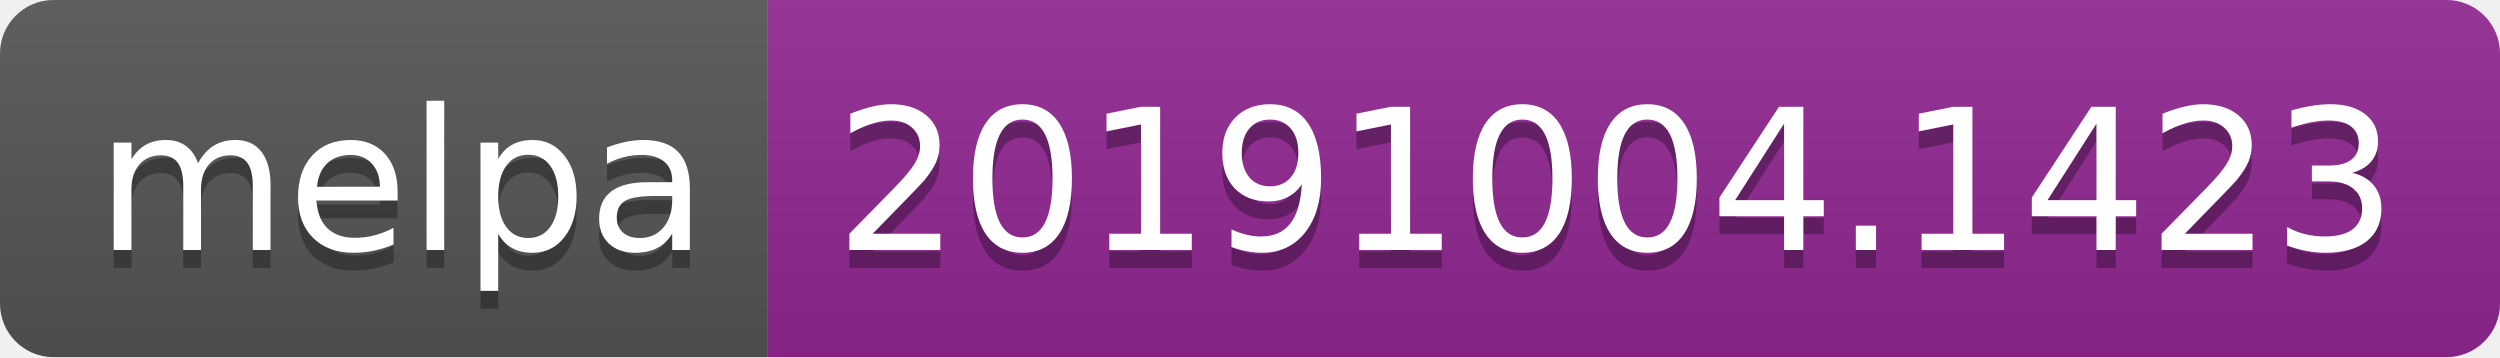
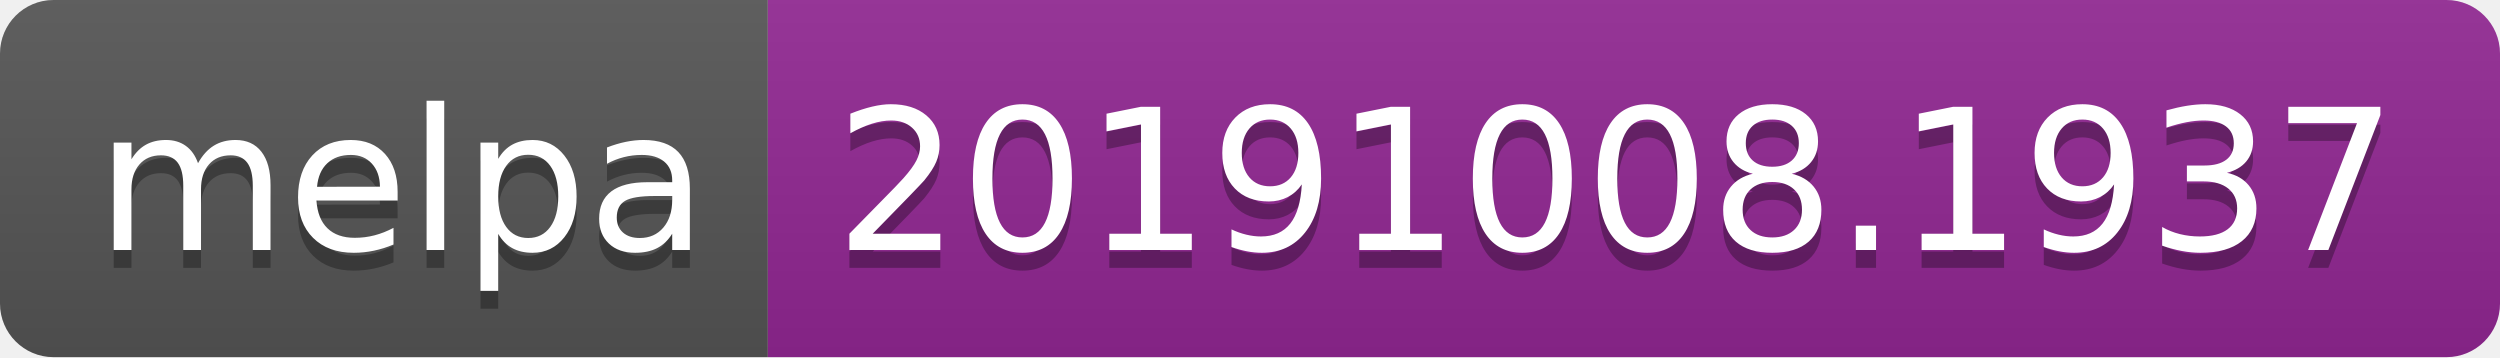
<svg xmlns="http://www.w3.org/2000/svg" width="140" height="20">
  <linearGradient id="b" x2="0" y2="100%">
    <stop offset="0" stop-color="#bbb" stop-opacity=".1" />
    <stop offset="1" stop-opacity=".1" />
  </linearGradient>
  <clipPath id="a">
    <rect width="140" height="20" rx="3" fill="#fff" />
  </clipPath>
  <g clip-path="url(#a)">
    <path fill="#555" d="M0 0h43v20H0z" />
    <path fill="#922793" d="M43 0h97v20H43z" />
    <path fill="url(#b)" d="M0 0h140v20H0z" />
  </g>
  <g fill="#fff" text-anchor="middle" font-family="DejaVu Sans,Verdana,Geneva,sans-serif" font-size="110">
    <text x="225" y="150" fill="#010101" fill-opacity=".3" transform="scale(.1)" textLength="330">melpa</text>
    <text x="225" y="140" transform="scale(.1)" textLength="330">melpa</text>
-     <text x="905" y="150" fill="#010101" fill-opacity=".3" transform="scale(.1)" textLength="870">20191004.1423</text>
-     <text x="905" y="140" transform="scale(.1)" textLength="870">20191004.1423</text>
+     <text x="905" y="150" fill="#010101" fill-opacity=".3" transform="scale(.1)" textLength="870">20191008.1937</text>
+     <text x="905" y="140" transform="scale(.1)" textLength="870">20191008.1937</text>
  </g>
</svg>
